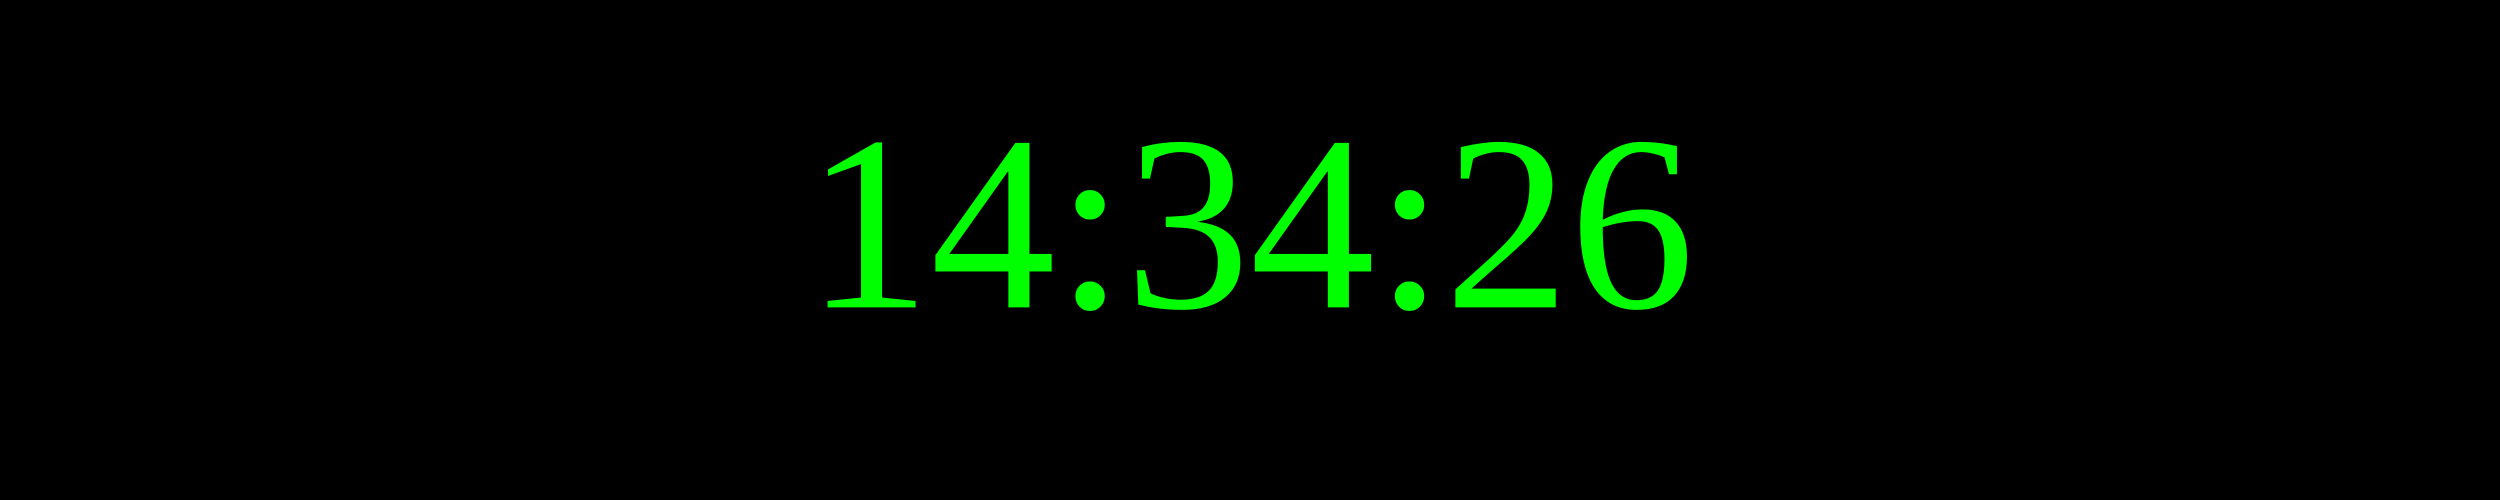
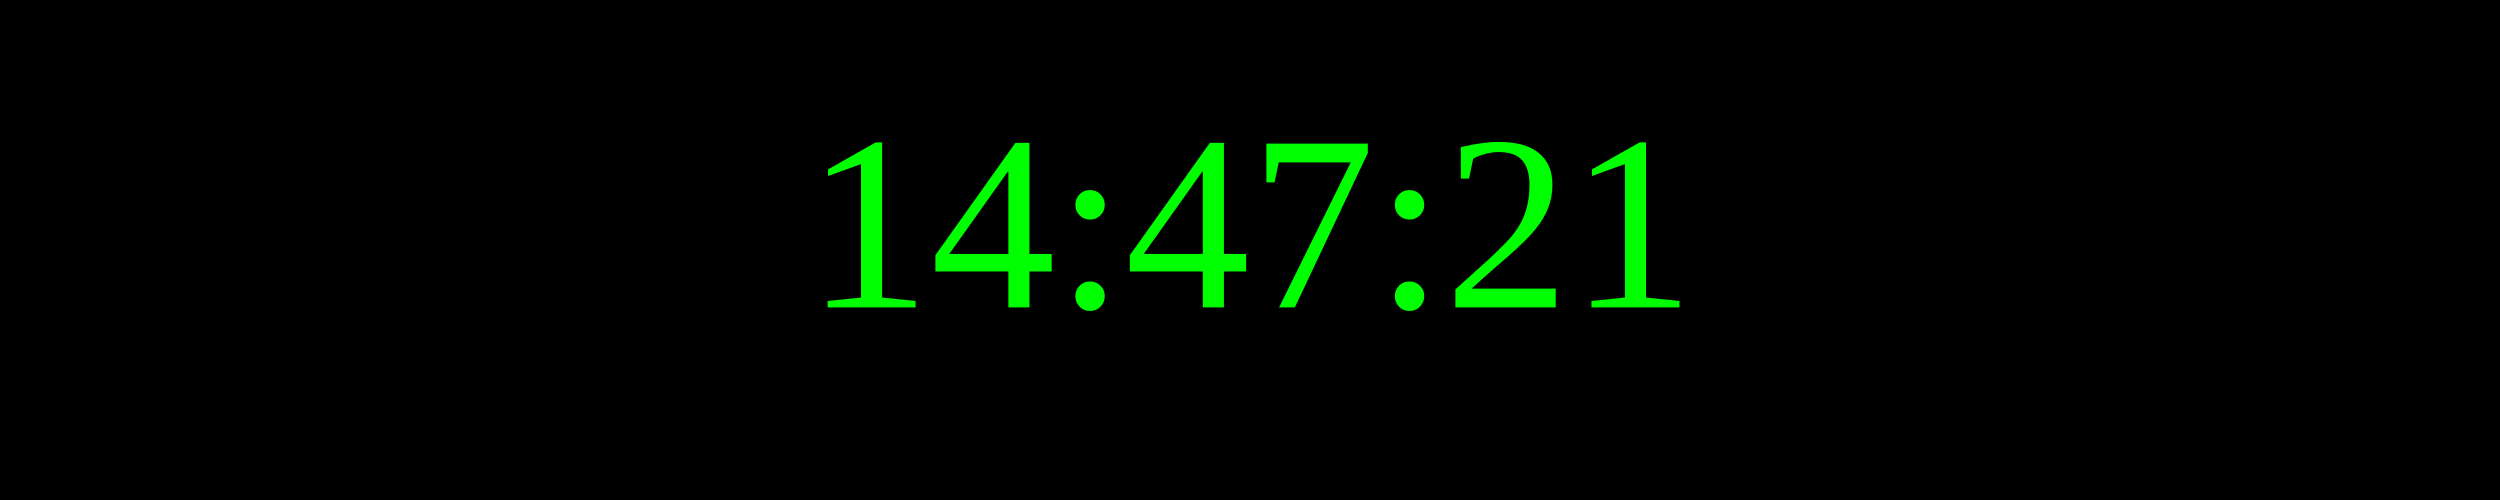
<svg xmlns="http://www.w3.org/2000/svg" width="250" height="50">
  <rect width="100%" height="100%" fill="black" />
  <text x="50%" y="50%" font-size="25" fill="lime" text-anchor="middle" dominant-baseline="middle">
- 14:34:26
+ 14:47:21
</text>
</svg>
